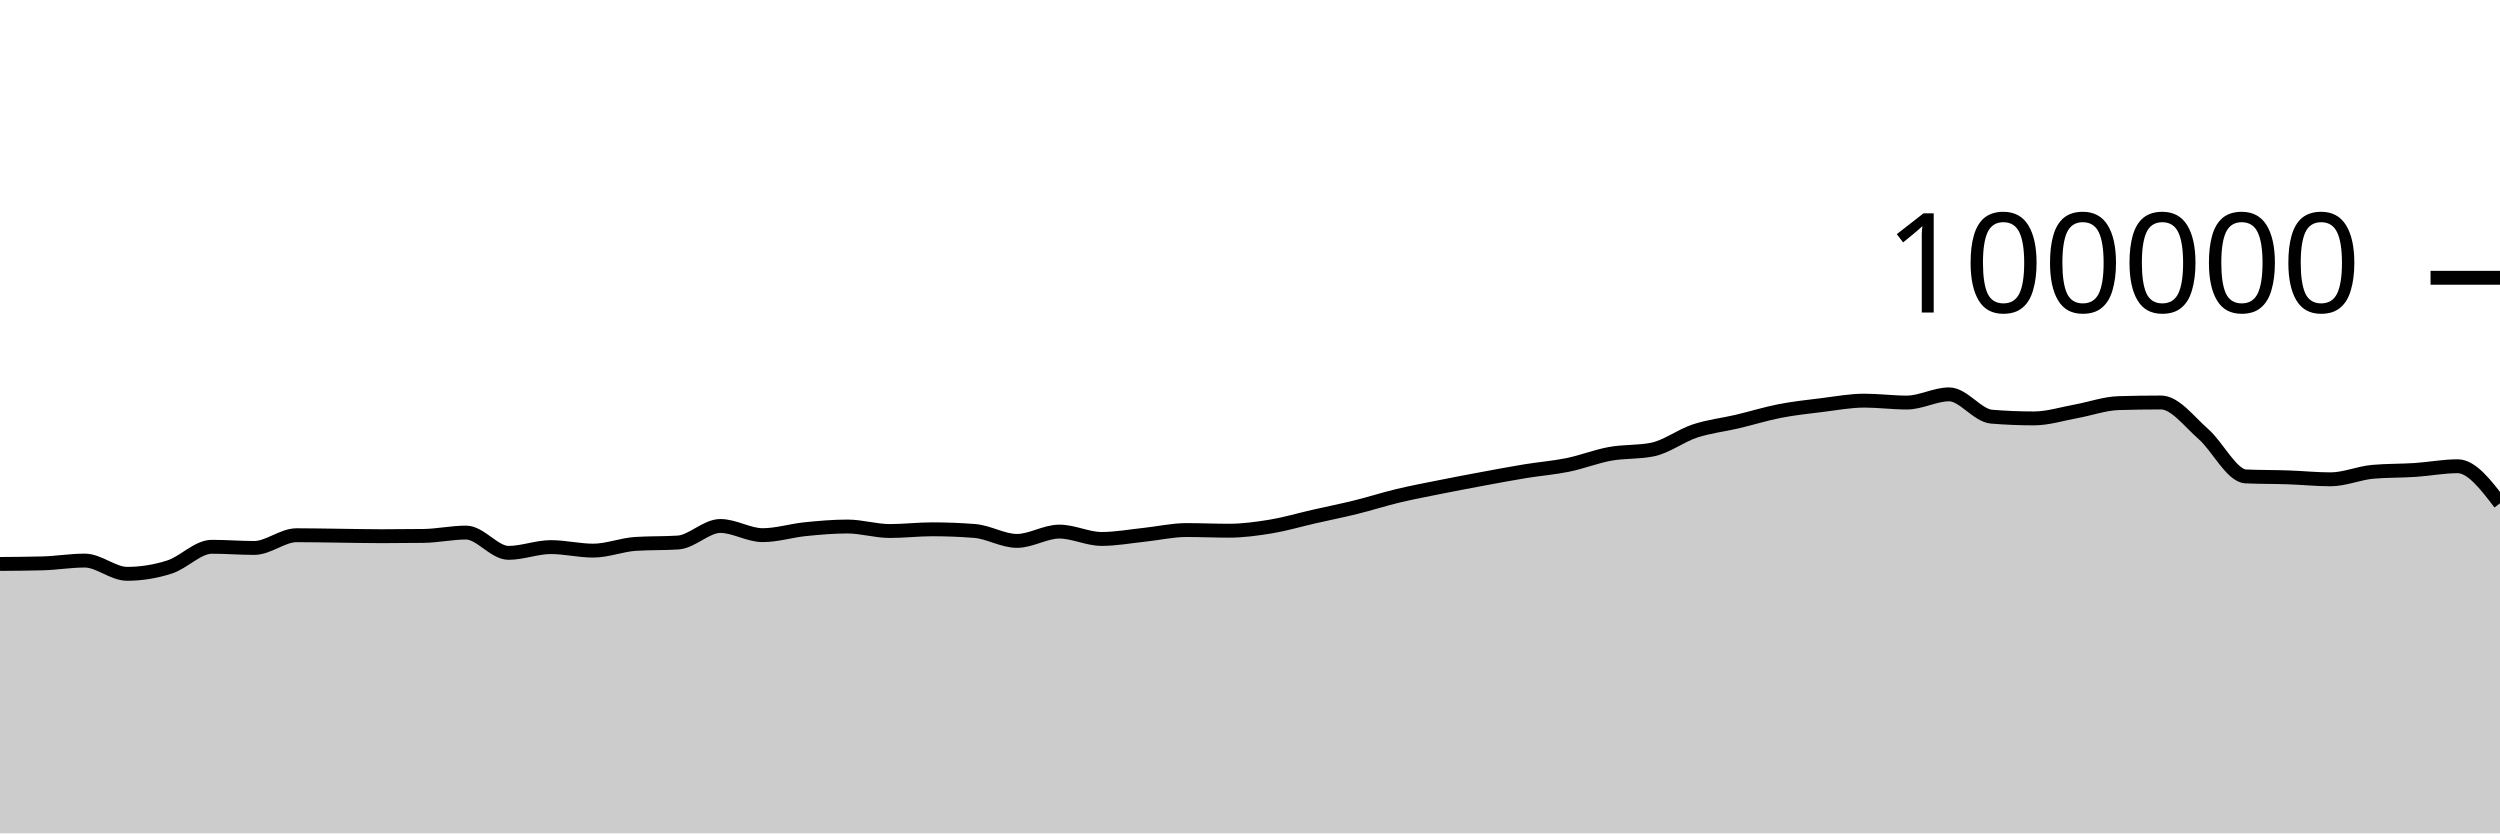
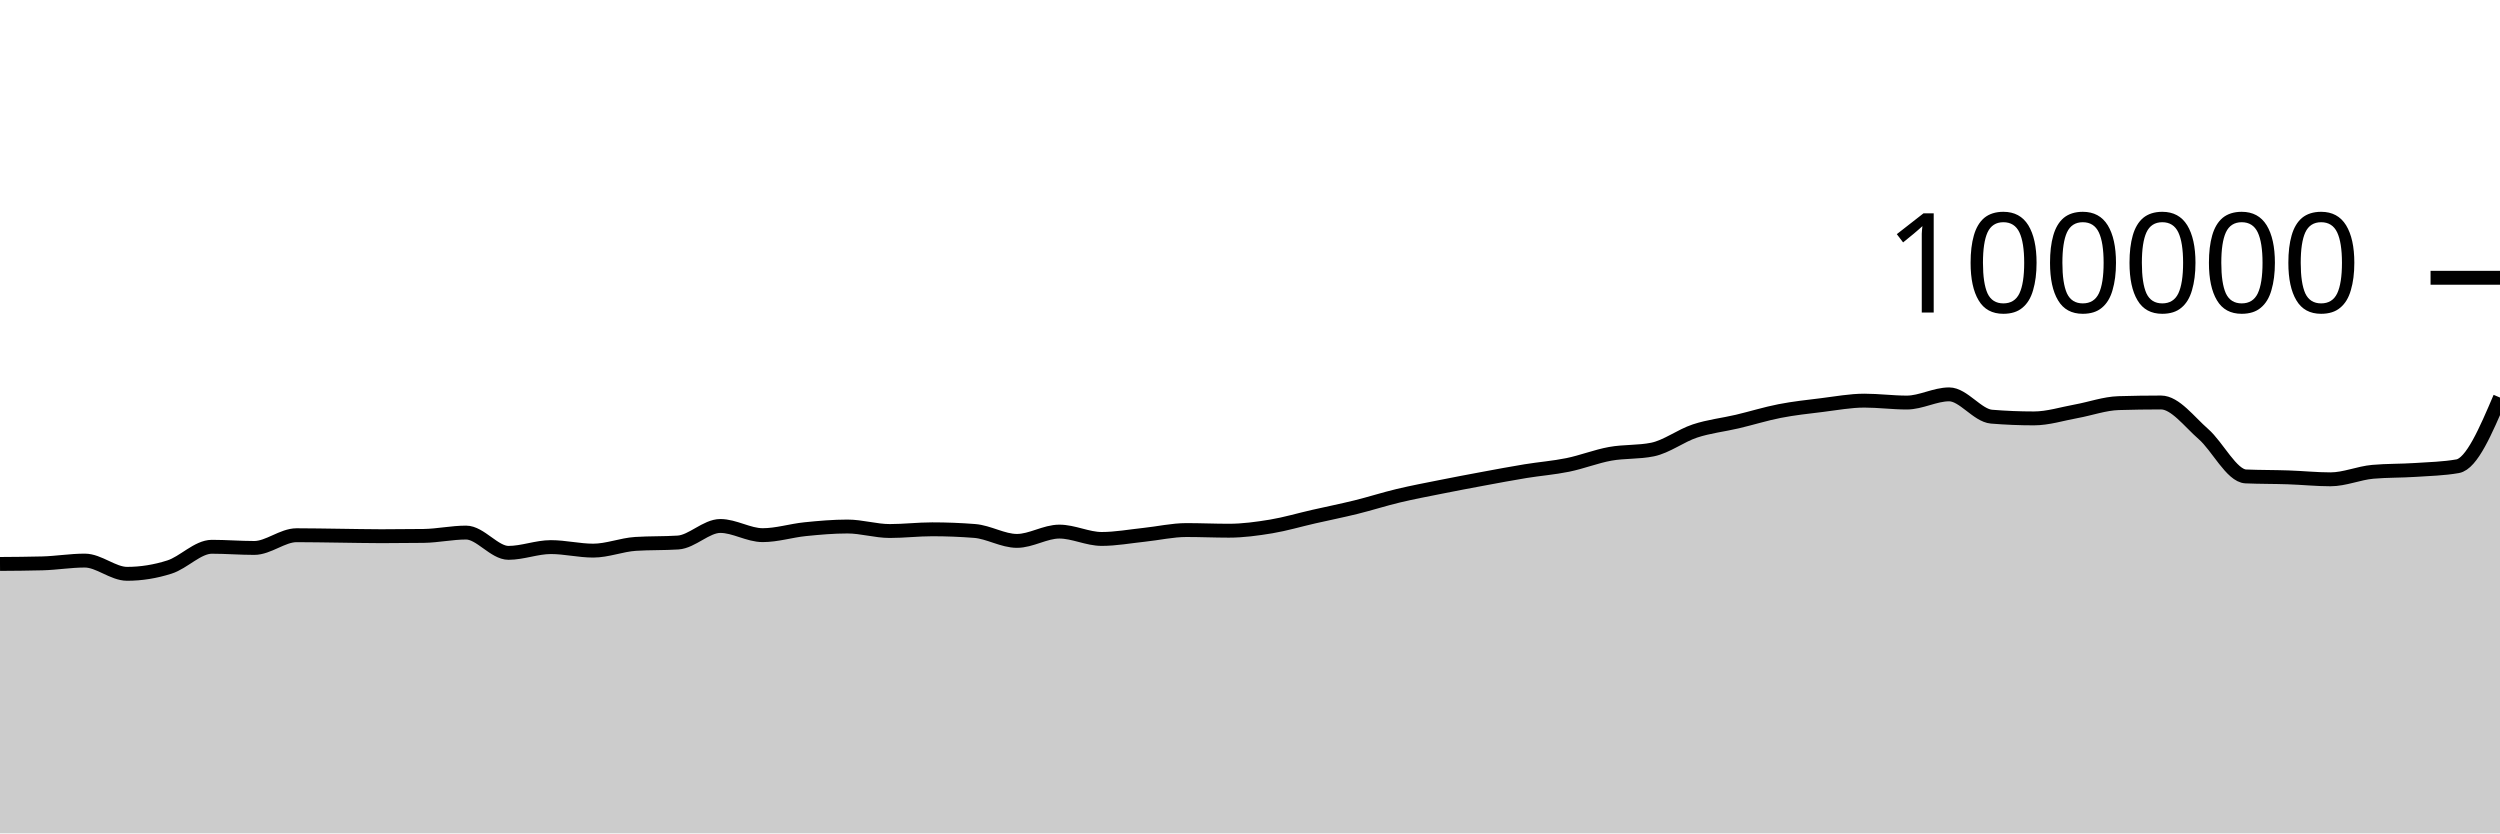
<svg xmlns="http://www.w3.org/2000/svg" viewBox="0 0 180 60">
  <g transform="translate(0,20)">
-     <path class="area" fill="rgba(0, 0, 0, 0.2)" d="M0,20.604C1.017,20.597,2.034,20.59,3.051,20.563C4.068,20.536,5.085,20.362,6.102,20.362C7.119,20.362,8.136,21.315,9.153,21.315C10.169,21.315,11.186,21.151,12.203,20.826C13.22,20.502,14.237,19.368,15.254,19.368C16.271,19.368,17.288,19.452,18.305,19.452C19.322,19.452,20.339,18.536,21.356,18.536C22.373,18.536,23.39,18.558,24.407,18.57C25.424,18.582,26.441,18.607,27.458,18.607C28.475,18.607,29.492,18.6,30.508,18.586C31.525,18.571,32.542,18.345,33.559,18.345C34.576,18.345,35.593,19.806,36.61,19.806C37.627,19.806,38.644,19.391,39.661,19.391C40.678,19.391,41.695,19.645,42.712,19.645C43.729,19.645,44.746,19.225,45.763,19.16C46.78,19.095,47.797,19.127,48.814,19.062C49.831,18.997,50.847,17.87,51.864,17.87C52.881,17.87,53.898,18.531,54.915,18.531C55.932,18.531,56.949,18.206,57.966,18.102C58.983,17.999,60,17.909,61.017,17.909C62.034,17.909,63.051,18.233,64.068,18.233C65.085,18.233,66.102,18.11,67.119,18.11C68.136,18.11,69.153,18.15,70.169,18.229C71.186,18.308,72.203,18.944,73.22,18.944C74.237,18.944,75.254,18.275,76.271,18.275C77.288,18.275,78.305,18.804,79.322,18.804C80.339,18.804,81.356,18.614,82.373,18.507C83.39,18.401,84.407,18.164,85.424,18.164C86.441,18.164,87.458,18.211,88.475,18.211C89.492,18.211,90.508,18.072,91.525,17.904C92.542,17.735,93.559,17.431,94.576,17.2C95.593,16.968,96.61,16.766,97.627,16.515C98.644,16.264,99.661,15.936,100.678,15.693C101.695,15.45,102.712,15.26,103.729,15.056C104.746,14.852,105.763,14.659,106.78,14.471C107.797,14.282,108.814,14.091,109.831,13.924C110.847,13.758,111.864,13.682,112.881,13.474C113.898,13.266,114.915,12.861,115.932,12.676C116.949,12.492,117.966,12.573,118.983,12.366C120,12.158,121.017,11.367,122.034,11.032C123.051,10.696,124.068,10.591,125.085,10.352C126.102,10.112,127.119,9.793,128.136,9.595C129.153,9.397,130.169,9.288,131.186,9.164C132.203,9.039,133.22,8.846,134.237,8.846C135.254,8.846,136.271,8.984,137.288,8.984C138.305,8.984,139.322,8.394,140.339,8.394C141.356,8.394,142.373,9.916,143.39,10C144.407,10.083,145.424,10.125,146.441,10.125C147.458,10.125,148.475,9.795,149.492,9.612C150.508,9.428,151.525,9.056,152.542,9.025C153.559,8.995,154.576,8.979,155.593,8.979C156.61,8.979,157.627,10.364,158.644,11.251C159.661,12.138,160.678,14.258,161.695,14.303C162.712,14.347,163.729,14.335,164.746,14.37C165.763,14.404,166.78,14.511,167.797,14.511C168.814,14.511,169.831,14.058,170.847,13.969C171.864,13.88,172.881,13.903,173.898,13.836C174.915,13.769,175.932,13.569,176.949,13.569C177.966,13.569,178.983,14.903,180,16.238L180,40C178.983,40,177.966,40,176.949,40C175.932,40,174.915,40,173.898,40C172.881,40,171.864,40,170.847,40C169.831,40,168.814,40,167.797,40C166.78,40,165.763,40,164.746,40C163.729,40,162.712,40,161.695,40C160.678,40,159.661,40,158.644,40C157.627,40,156.61,40,155.593,40C154.576,40,153.559,40,152.542,40C151.525,40,150.508,40,149.492,40C148.475,40,147.458,40,146.441,40C145.424,40,144.407,40,143.39,40C142.373,40,141.356,40,140.339,40C139.322,40,138.305,40,137.288,40C136.271,40,135.254,40,134.237,40C133.22,40,132.203,40,131.186,40C130.169,40,129.153,40,128.136,40C127.119,40,126.102,40,125.085,40C124.068,40,123.051,40,122.034,40C121.017,40,120,40,118.983,40C117.966,40,116.949,40,115.932,40C114.915,40,113.898,40,112.881,40C111.864,40,110.847,40,109.831,40C108.814,40,107.797,40,106.78,40C105.763,40,104.746,40,103.729,40C102.712,40,101.695,40,100.678,40C99.661,40,98.644,40,97.627,40C96.61,40,95.593,40,94.576,40C93.559,40,92.542,40,91.525,40C90.508,40,89.492,40,88.475,40C87.458,40,86.441,40,85.424,40C84.407,40,83.39,40,82.373,40C81.356,40,80.339,40,79.322,40C78.305,40,77.288,40,76.271,40C75.254,40,74.237,40,73.22,40C72.203,40,71.186,40,70.169,40C69.153,40,68.136,40,67.119,40C66.102,40,65.085,40,64.068,40C63.051,40,62.034,40,61.017,40C60,40,58.983,40,57.966,40C56.949,40,55.932,40,54.915,40C53.898,40,52.881,40,51.864,40C50.847,40,49.831,40,48.814,40C47.797,40,46.78,40,45.763,40C44.746,40,43.729,40,42.712,40C41.695,40,40.678,40,39.661,40C38.644,40,37.627,40,36.61,40C35.593,40,34.576,40,33.559,40C32.542,40,31.525,40,30.508,40C29.492,40,28.475,40,27.458,40C26.441,40,25.424,40,24.407,40C23.39,40,22.373,40,21.356,40C20.339,40,19.322,40,18.305,40C17.288,40,16.271,40,15.254,40C14.237,40,13.22,40,12.203,40C11.186,40,10.169,40,9.153,40C8.136,40,7.119,40,6.102,40C5.085,40,4.068,40,3.051,40C2.034,40,1.017,40,0,40Z" />
-     <path class="line" stroke="black" fill="none" d="M0,20.604C1.017,20.597,2.034,20.59,3.051,20.563C4.068,20.536,5.085,20.362,6.102,20.362C7.119,20.362,8.136,21.315,9.153,21.315C10.169,21.315,11.186,21.151,12.203,20.826C13.22,20.502,14.237,19.368,15.254,19.368C16.271,19.368,17.288,19.452,18.305,19.452C19.322,19.452,20.339,18.536,21.356,18.536C22.373,18.536,23.39,18.558,24.407,18.57C25.424,18.582,26.441,18.607,27.458,18.607C28.475,18.607,29.492,18.6,30.508,18.586C31.525,18.571,32.542,18.345,33.559,18.345C34.576,18.345,35.593,19.806,36.61,19.806C37.627,19.806,38.644,19.391,39.661,19.391C40.678,19.391,41.695,19.645,42.712,19.645C43.729,19.645,44.746,19.225,45.763,19.16C46.78,19.095,47.797,19.127,48.814,19.062C49.831,18.997,50.847,17.87,51.864,17.87C52.881,17.87,53.898,18.531,54.915,18.531C55.932,18.531,56.949,18.206,57.966,18.102C58.983,17.999,60,17.909,61.017,17.909C62.034,17.909,63.051,18.233,64.068,18.233C65.085,18.233,66.102,18.11,67.119,18.11C68.136,18.11,69.153,18.15,70.169,18.229C71.186,18.308,72.203,18.944,73.22,18.944C74.237,18.944,75.254,18.275,76.271,18.275C77.288,18.275,78.305,18.804,79.322,18.804C80.339,18.804,81.356,18.614,82.373,18.507C83.39,18.401,84.407,18.164,85.424,18.164C86.441,18.164,87.458,18.211,88.475,18.211C89.492,18.211,90.508,18.072,91.525,17.904C92.542,17.735,93.559,17.431,94.576,17.2C95.593,16.968,96.61,16.766,97.627,16.515C98.644,16.264,99.661,15.936,100.678,15.693C101.695,15.45,102.712,15.26,103.729,15.056C104.746,14.852,105.763,14.659,106.78,14.471C107.797,14.282,108.814,14.091,109.831,13.924C110.847,13.758,111.864,13.682,112.881,13.474C113.898,13.266,114.915,12.861,115.932,12.676C116.949,12.492,117.966,12.573,118.983,12.366C120,12.158,121.017,11.367,122.034,11.032C123.051,10.696,124.068,10.591,125.085,10.352C126.102,10.112,127.119,9.793,128.136,9.595C129.153,9.397,130.169,9.288,131.186,9.164C132.203,9.039,133.22,8.846,134.237,8.846C135.254,8.846,136.271,8.984,137.288,8.984C138.305,8.984,139.322,8.394,140.339,8.394C141.356,8.394,142.373,9.916,143.39,10C144.407,10.083,145.424,10.125,146.441,10.125C147.458,10.125,148.475,9.795,149.492,9.612C150.508,9.428,151.525,9.056,152.542,9.025C153.559,8.995,154.576,8.979,155.593,8.979C156.61,8.979,157.627,10.364,158.644,11.251C159.661,12.138,160.678,14.258,161.695,14.303C162.712,14.347,163.729,14.335,164.746,14.37C165.763,14.404,166.78,14.511,167.797,14.511C168.814,14.511,169.831,14.058,170.847,13.969C171.864,13.88,172.881,13.903,173.898,13.836C174.915,13.769,175.932,13.569,176.949,13.569C177.966,13.569,178.983,14.903,180,16.238" />
+     <path class="area" fill="rgba(0, 0, 0, 0.2)" d="M0,20.604C1.017,20.597,2.034,20.59,3.051,20.563C4.068,20.536,5.085,20.362,6.102,20.362C7.119,20.362,8.136,21.315,9.153,21.315C10.169,21.315,11.186,21.151,12.203,20.826C13.22,20.502,14.237,19.368,15.254,19.368C16.271,19.368,17.288,19.452,18.305,19.452C19.322,19.452,20.339,18.536,21.356,18.536C22.373,18.536,23.39,18.558,24.407,18.57C25.424,18.582,26.441,18.607,27.458,18.607C28.475,18.607,29.492,18.6,30.508,18.586C31.525,18.571,32.542,18.345,33.559,18.345C34.576,18.345,35.593,19.806,36.61,19.806C37.627,19.806,38.644,19.391,39.661,19.391C40.678,19.391,41.695,19.645,42.712,19.645C43.729,19.645,44.746,19.225,45.763,19.16C46.78,19.095,47.797,19.127,48.814,19.062C49.831,18.997,50.847,17.87,51.864,17.87C52.881,17.87,53.898,18.531,54.915,18.531C55.932,18.531,56.949,18.206,57.966,18.102C58.983,17.999,60,17.909,61.017,17.909C62.034,17.909,63.051,18.233,64.068,18.233C65.085,18.233,66.102,18.11,67.119,18.11C68.136,18.11,69.153,18.15,70.169,18.229C71.186,18.308,72.203,18.944,73.22,18.944C74.237,18.944,75.254,18.275,76.271,18.275C77.288,18.275,78.305,18.804,79.322,18.804C80.339,18.804,81.356,18.614,82.373,18.507C83.39,18.401,84.407,18.164,85.424,18.164C86.441,18.164,87.458,18.211,88.475,18.211C89.492,18.211,90.508,18.072,91.525,17.904C92.542,17.735,93.559,17.431,94.576,17.2C95.593,16.968,96.61,16.766,97.627,16.515C98.644,16.264,99.661,15.936,100.678,15.693C101.695,15.45,102.712,15.26,103.729,15.056C104.746,14.852,105.763,14.659,106.78,14.471C107.797,14.282,108.814,14.091,109.831,13.924C110.847,13.758,111.864,13.682,112.881,13.474C113.898,13.266,114.915,12.861,115.932,12.676C116.949,12.492,117.966,12.573,118.983,12.366C120,12.158,121.017,11.367,122.034,11.032C123.051,10.696,124.068,10.591,125.085,10.352C126.102,10.112,127.119,9.793,128.136,9.595C129.153,9.397,130.169,9.288,131.186,9.164C132.203,9.039,133.22,8.846,134.237,8.846C135.254,8.846,136.271,8.984,137.288,8.984C138.305,8.984,139.322,8.394,140.339,8.394C141.356,8.394,142.373,9.916,143.39,10C144.407,10.083,145.424,10.125,146.441,10.125C147.458,10.125,148.475,9.795,149.492,9.612C150.508,9.428,151.525,9.056,152.542,9.025C153.559,8.995,154.576,8.979,155.593,8.979C156.61,8.979,157.627,10.364,158.644,11.251C159.661,12.138,160.678,14.258,161.695,14.303C162.712,14.347,163.729,14.335,164.746,14.37C165.763,14.404,166.78,14.511,167.797,14.511C168.814,14.511,169.831,14.058,170.847,13.969C171.864,13.88,172.881,13.903,173.898,13.836C174.915,13.769,175.932,13.747,176.949,13.569C177.966,13.391,178.983,11.007,180,8.624L180,40C178.983,40,177.966,40,176.949,40C175.932,40,174.915,40,173.898,40C172.881,40,171.864,40,170.847,40C169.831,40,168.814,40,167.797,40C166.78,40,165.763,40,164.746,40C163.729,40,162.712,40,161.695,40C160.678,40,159.661,40,158.644,40C157.627,40,156.61,40,155.593,40C154.576,40,153.559,40,152.542,40C151.525,40,150.508,40,149.492,40C148.475,40,147.458,40,146.441,40C145.424,40,144.407,40,143.39,40C142.373,40,141.356,40,140.339,40C139.322,40,138.305,40,137.288,40C136.271,40,135.254,40,134.237,40C133.22,40,132.203,40,131.186,40C130.169,40,129.153,40,128.136,40C127.119,40,126.102,40,125.085,40C124.068,40,123.051,40,122.034,40C121.017,40,120,40,118.983,40C117.966,40,116.949,40,115.932,40C114.915,40,113.898,40,112.881,40C111.864,40,110.847,40,109.831,40C108.814,40,107.797,40,106.78,40C105.763,40,104.746,40,103.729,40C102.712,40,101.695,40,100.678,40C99.661,40,98.644,40,97.627,40C96.61,40,95.593,40,94.576,40C93.559,40,92.542,40,91.525,40C90.508,40,89.492,40,88.475,40C87.458,40,86.441,40,85.424,40C84.407,40,83.39,40,82.373,40C81.356,40,80.339,40,79.322,40C78.305,40,77.288,40,76.271,40C75.254,40,74.237,40,73.22,40C72.203,40,71.186,40,70.169,40C69.153,40,68.136,40,67.119,40C66.102,40,65.085,40,64.068,40C63.051,40,62.034,40,61.017,40C60,40,58.983,40,57.966,40C56.949,40,55.932,40,54.915,40C53.898,40,52.881,40,51.864,40C50.847,40,49.831,40,48.814,40C47.797,40,46.78,40,45.763,40C44.746,40,43.729,40,42.712,40C41.695,40,40.678,40,39.661,40C38.644,40,37.627,40,36.61,40C35.593,40,34.576,40,33.559,40C32.542,40,31.525,40,30.508,40C29.492,40,28.475,40,27.458,40C26.441,40,25.424,40,24.407,40C23.39,40,22.373,40,21.356,40C20.339,40,19.322,40,18.305,40C17.288,40,16.271,40,15.254,40C14.237,40,13.22,40,12.203,40C11.186,40,10.169,40,9.153,40C8.136,40,7.119,40,6.102,40C5.085,40,4.068,40,3.051,40C2.034,40,1.017,40,0,40Z" />
+     <path class="line" stroke="black" fill="none" d="M0,20.604C1.017,20.597,2.034,20.59,3.051,20.563C4.068,20.536,5.085,20.362,6.102,20.362C7.119,20.362,8.136,21.315,9.153,21.315C10.169,21.315,11.186,21.151,12.203,20.826C13.22,20.502,14.237,19.368,15.254,19.368C16.271,19.368,17.288,19.452,18.305,19.452C19.322,19.452,20.339,18.536,21.356,18.536C22.373,18.536,23.39,18.558,24.407,18.57C25.424,18.582,26.441,18.607,27.458,18.607C28.475,18.607,29.492,18.6,30.508,18.586C31.525,18.571,32.542,18.345,33.559,18.345C34.576,18.345,35.593,19.806,36.61,19.806C37.627,19.806,38.644,19.391,39.661,19.391C40.678,19.391,41.695,19.645,42.712,19.645C43.729,19.645,44.746,19.225,45.763,19.16C46.78,19.095,47.797,19.127,48.814,19.062C49.831,18.997,50.847,17.87,51.864,17.87C52.881,17.87,53.898,18.531,54.915,18.531C55.932,18.531,56.949,18.206,57.966,18.102C58.983,17.999,60,17.909,61.017,17.909C62.034,17.909,63.051,18.233,64.068,18.233C65.085,18.233,66.102,18.11,67.119,18.11C68.136,18.11,69.153,18.15,70.169,18.229C71.186,18.308,72.203,18.944,73.22,18.944C74.237,18.944,75.254,18.275,76.271,18.275C77.288,18.275,78.305,18.804,79.322,18.804C80.339,18.804,81.356,18.614,82.373,18.507C83.39,18.401,84.407,18.164,85.424,18.164C86.441,18.164,87.458,18.211,88.475,18.211C89.492,18.211,90.508,18.072,91.525,17.904C92.542,17.735,93.559,17.431,94.576,17.2C95.593,16.968,96.61,16.766,97.627,16.515C98.644,16.264,99.661,15.936,100.678,15.693C101.695,15.45,102.712,15.26,103.729,15.056C104.746,14.852,105.763,14.659,106.78,14.471C107.797,14.282,108.814,14.091,109.831,13.924C110.847,13.758,111.864,13.682,112.881,13.474C113.898,13.266,114.915,12.861,115.932,12.676C116.949,12.492,117.966,12.573,118.983,12.366C120,12.158,121.017,11.367,122.034,11.032C123.051,10.696,124.068,10.591,125.085,10.352C126.102,10.112,127.119,9.793,128.136,9.595C129.153,9.397,130.169,9.288,131.186,9.164C132.203,9.039,133.22,8.846,134.237,8.846C135.254,8.846,136.271,8.984,137.288,8.984C138.305,8.984,139.322,8.394,140.339,8.394C141.356,8.394,142.373,9.916,143.39,10C144.407,10.083,145.424,10.125,146.441,10.125C147.458,10.125,148.475,9.795,149.492,9.612C150.508,9.428,151.525,9.056,152.542,9.025C153.559,8.995,154.576,8.979,155.593,8.979C156.61,8.979,157.627,10.364,158.644,11.251C159.661,12.138,160.678,14.258,161.695,14.303C162.712,14.347,163.729,14.335,164.746,14.37C165.763,14.404,166.78,14.511,167.797,14.511C168.814,14.511,169.831,14.058,170.847,13.969C171.864,13.88,172.881,13.903,173.898,13.836C174.915,13.769,175.932,13.747,176.949,13.569C177.966,13.391,178.983,11.007,180,8.624" />
    <path class="axis-ceiling" stroke-width="1" stroke="black" fill="none" d="M175,0L180,0" />
    <text class="axis-ceiling-label" font-family="sans-serif" text-anchor="end" font-size="10px" x="170" y="2.5">100000</text>
  </g>
</svg>
